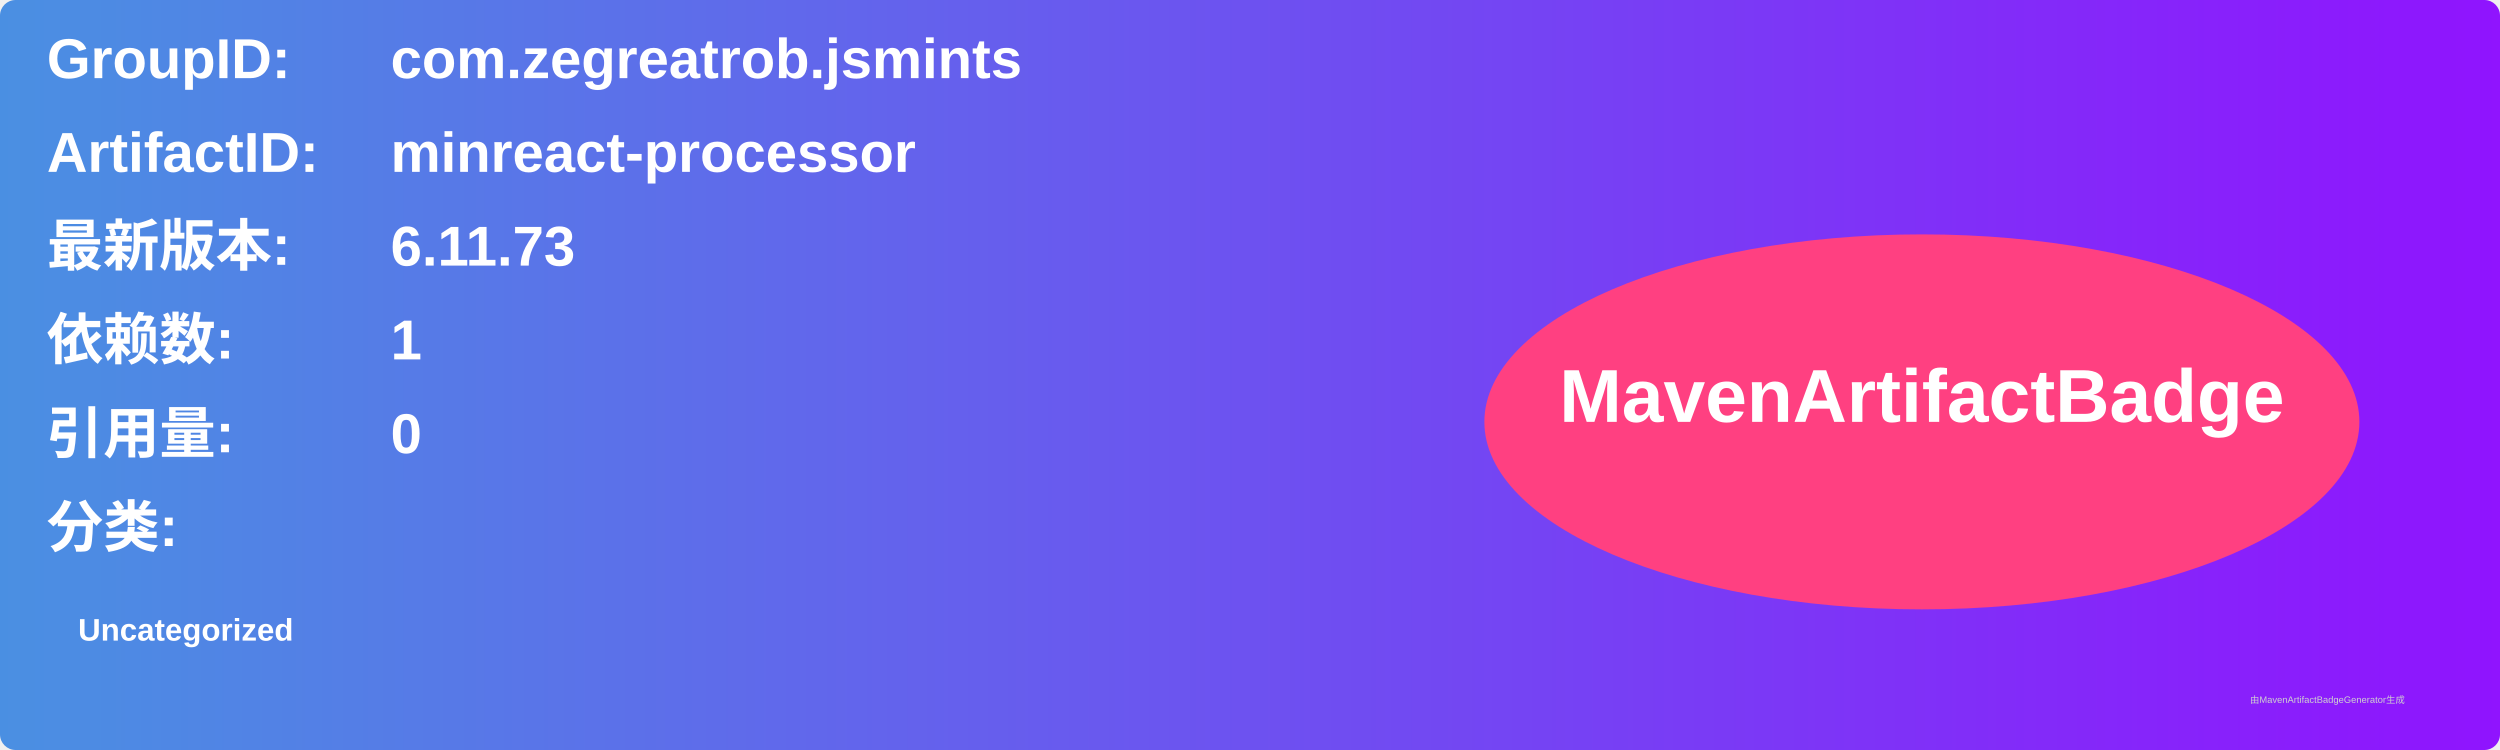
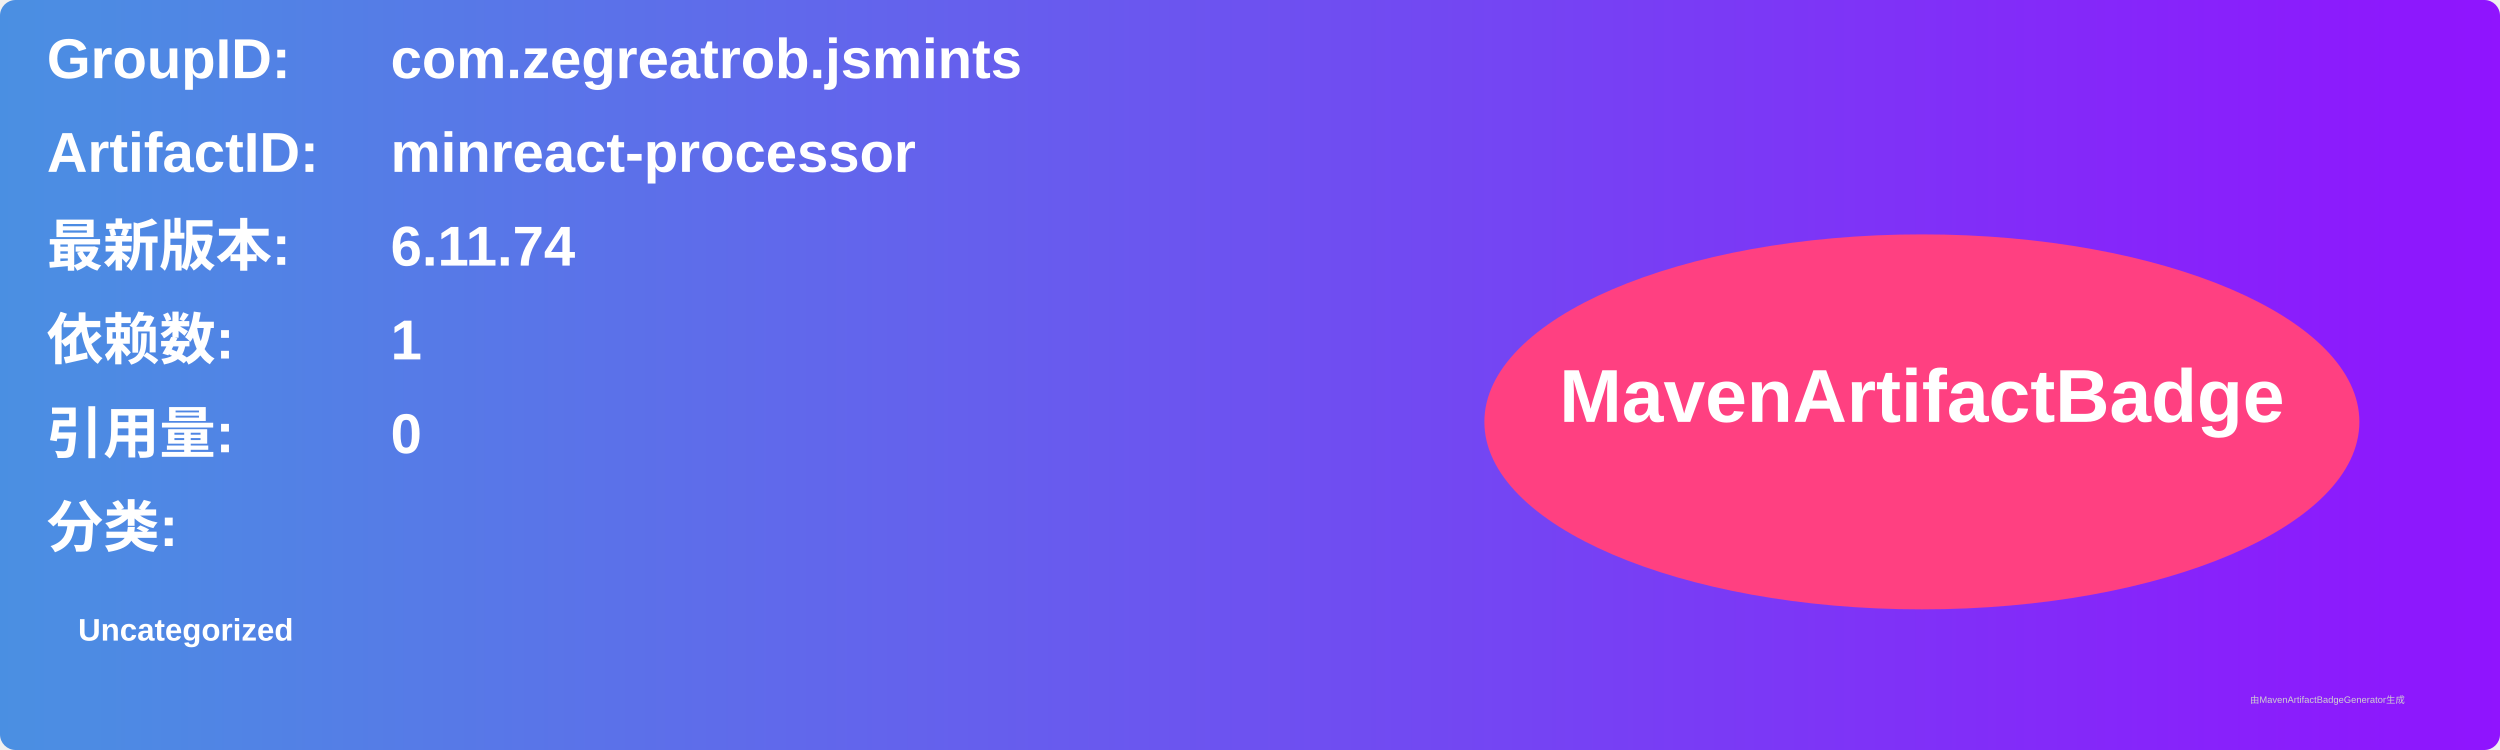
<svg xmlns="http://www.w3.org/2000/svg" width="800" height="240" viewBox="0 0 800 240">
  <linearGradient id="grad" x1="0%" y1="0%" x2="100%" y2="0%">
    <stop offset="0%" stop-color="#4a90e2" />
    <stop offset="100%" stop-color="#9013fe" />
  </linearGradient>
  <rect width="100%" height="100%" rx="5" ry="5" fill="url(#grad)" />
  <g transform="translate(15, 15)">
    <text x="0" y="10" font-family="Arial" font-size="18" fill="white" font-weight="bold" width="260">GroupID:</text>
    <text x="110" y="10" font-family="Arial" font-size="18" fill="white" font-weight="bold" width="460">com.zegreatrob.jsmints</text>
    <text x="0" y="40" font-family="Arial" font-size="18" fill="white" font-weight="bold" width="260">ArtifactID:</text>
    <text x="110" y="40" font-family="Arial" font-size="18" fill="white" font-weight="bold" width="460">minreact-processor</text>
    <text x="0" y="70" font-family="Arial" font-size="18" fill="white" font-weight="bold">最新版本:</text>
    <text x="110" y="70" font-family="Arial" font-size="18" fill="white" font-weight="bold">
-       <tspan font-weight="bold">6.11.73</tspan>
+       <tspan font-weight="bold">6.11.74</tspan>
    </text>
    <text x="0" y="100" font-family="Arial" font-size="18" fill="white" font-weight="bold">依赖数: </text>
    <text x="110" y="100" font-family="Arial" font-size="18" fill="white">
      <tspan font-weight="bold">1</tspan>
    </text>
    <text x="0" y="130" font-family="Arial" font-size="18" fill="white" font-weight="bold">引用量: </text>
    <text x="110" y="130" font-family="Arial" font-size="18" fill="white">
      <tspan font-weight="bold">0</tspan>
    </text>
    <text x="0" y="160" font-family="Arial" font-size="18" fill="white" font-weight="bold">分类:</text>
    <text x="10" y="190" font-family="Arial" font-size="10" fill="white">
      <tspan font-weight="bold">Uncategorized</tspan>
    </text>
    <ellipse cx="600" cy="120" rx="140" ry="60" fill="#ff4081" />
    <text x="600" y="120" text-anchor="middle" font-family="Arial" font-size="24" fill="white" font-weight="bold">MavenArtifactBadge</text>
  </g>
  <text x="720" y="225" font-family="Arial" font-size="3" fill="#d0d0d0">由MavenArtifactBadgeGenerator生成</text>
</svg>
